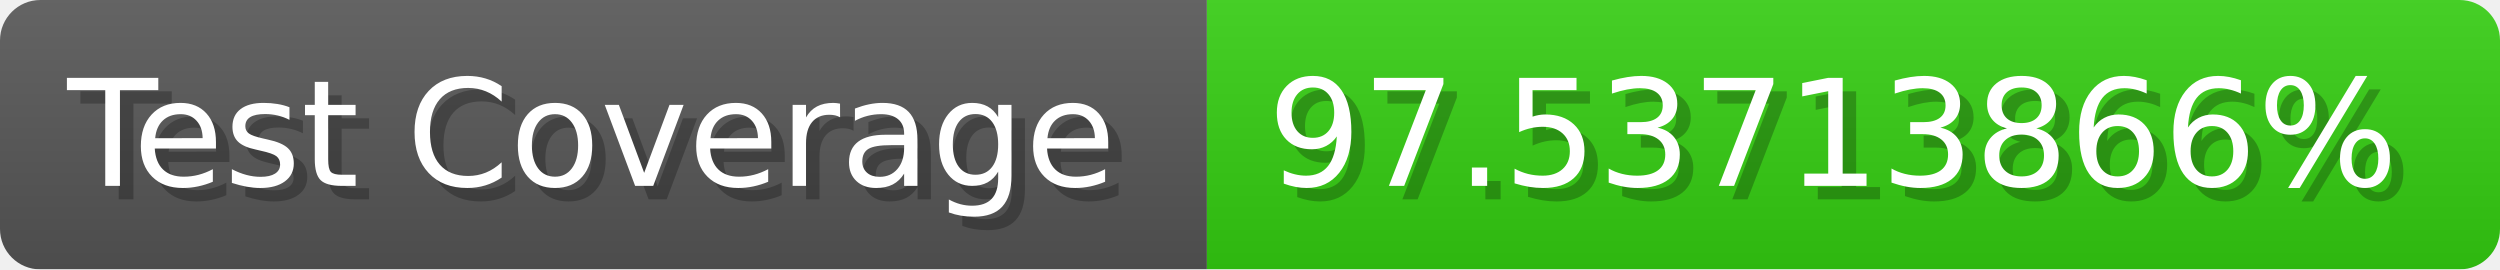
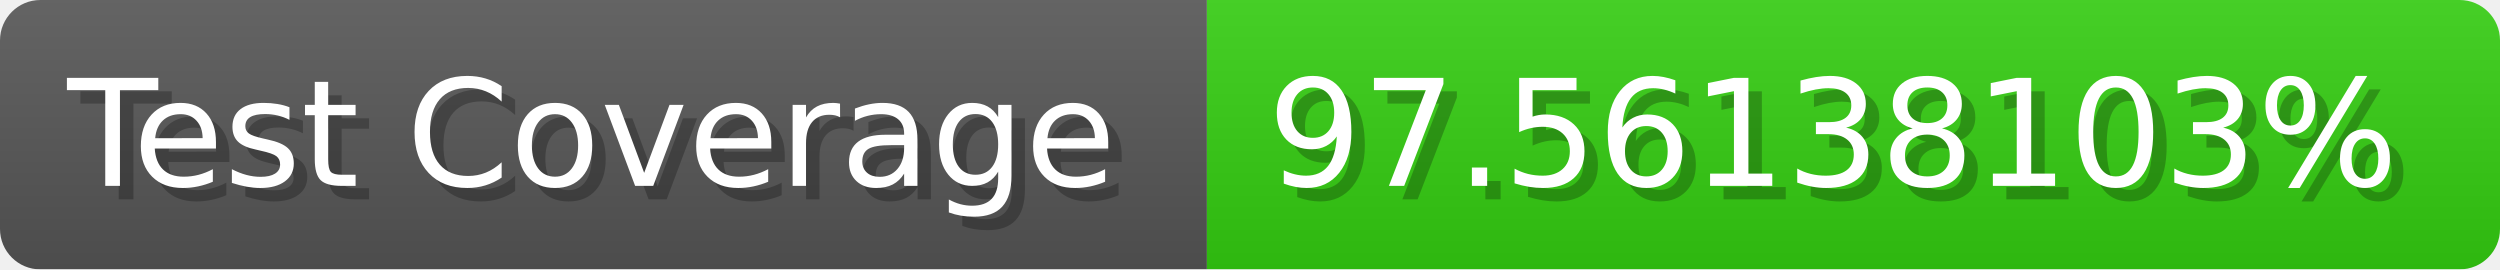
- <svg xmlns="http://www.w3.org/2000/svg" width="185.6" height="20" viewBox="0 0 1856 200" role="img" aria-label="Test Coverage: 97.53713866%">
+ <svg xmlns="http://www.w3.org/2000/svg" width="185.6" height="20" viewBox="0 0 1856 200" role="img" aria-label="Test Coverage: 97.56138103%">
  <linearGradient id="a" x2="0" y2="100%">
    <stop offset="0" stop-opacity=".1" stop-color="#EEE" />
    <stop offset="1" stop-opacity=".1" />
  </linearGradient>
  <mask id="m">
    <rect width="1856" height="200" rx="30" fill="#FFF" />
  </mask>
  <g mask="url(#m)">
    <rect width="896" height="200" fill="#555" />
    <rect width="960" height="200" fill="#3C1" x="896" />
    <rect width="1856" height="200" fill="url(#a)" />
  </g>
  <g aria-hidden="true" fill="#fff" text-anchor="start" font-family="Verdana,DejaVu Sans,sans-serif" font-size="110">
    <text x="60" y="148" textLength="796" fill="#000" opacity="0.25">Test Coverage</text>
    <text x="50" y="138" textLength="796">Test Coverage</text>
-     <text x="951" y="148" textLength="860" fill="#000" opacity="0.25">97.53713866%</text>
-     <text x="941" y="138" textLength="860">97.53713866%</text>
+     <text x="951" y="148" textLength="860" fill="#000" opacity="0.25">97.56138103%</text>
+     <text x="941" y="138" textLength="860">97.56138103%</text>
  </g>
</svg>
